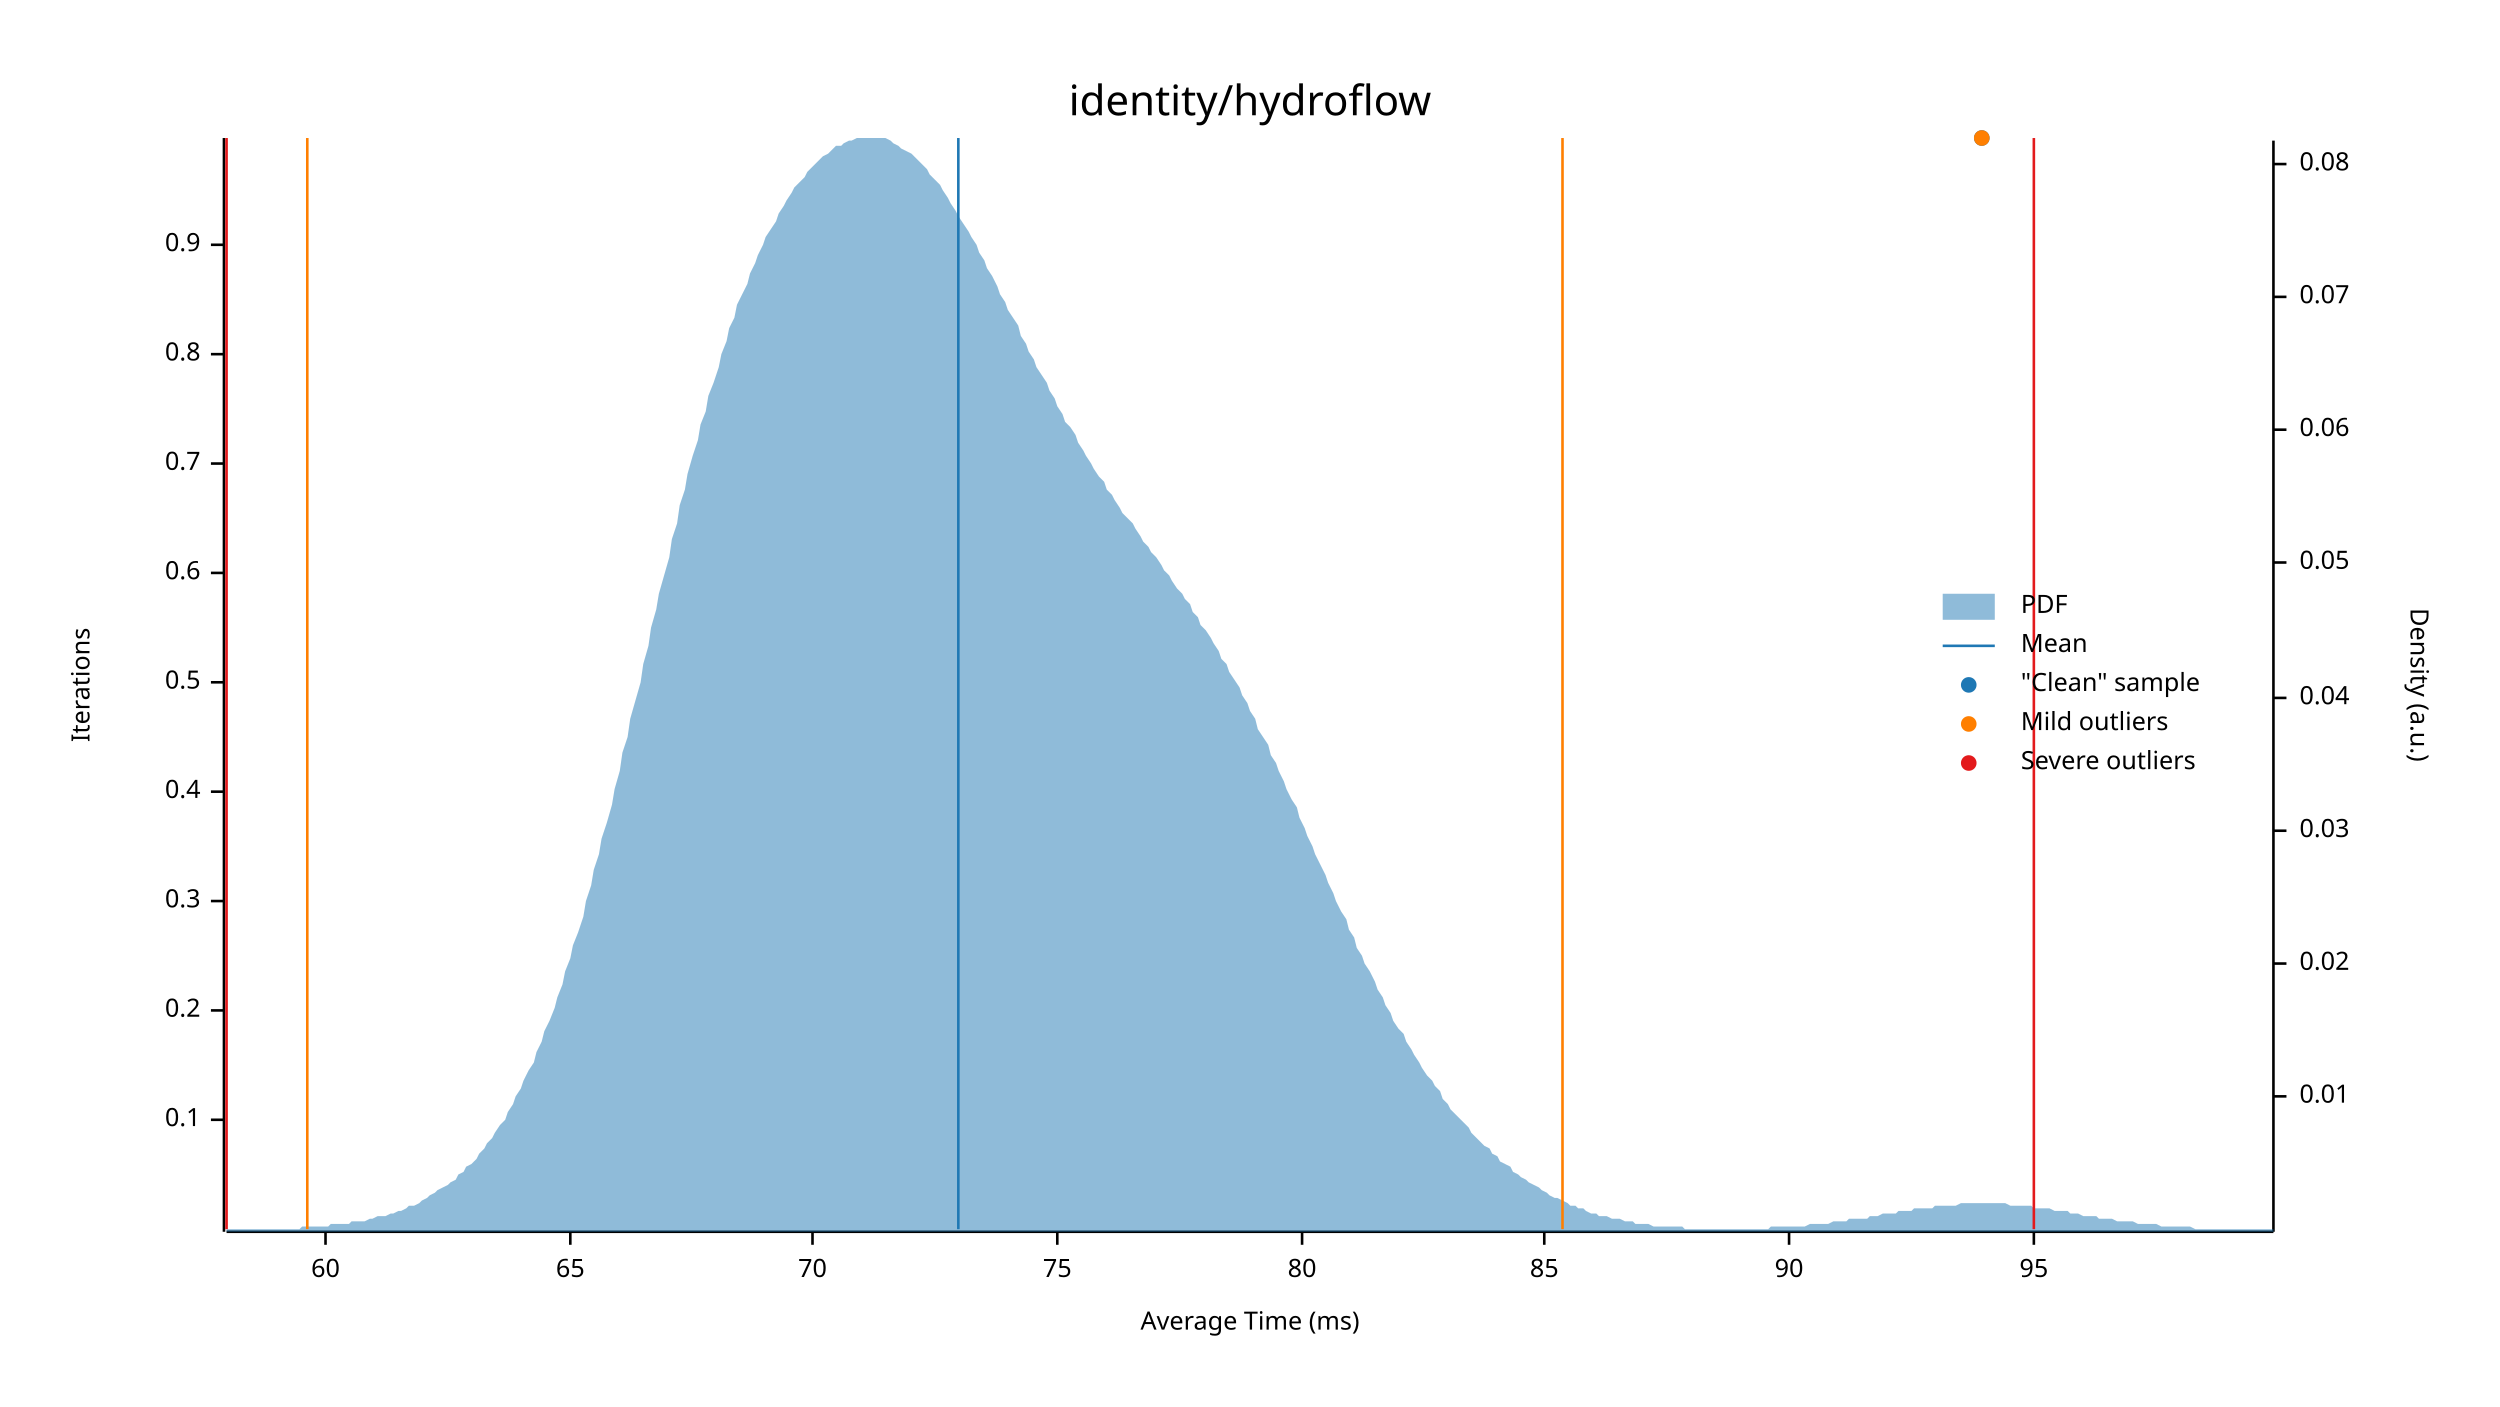
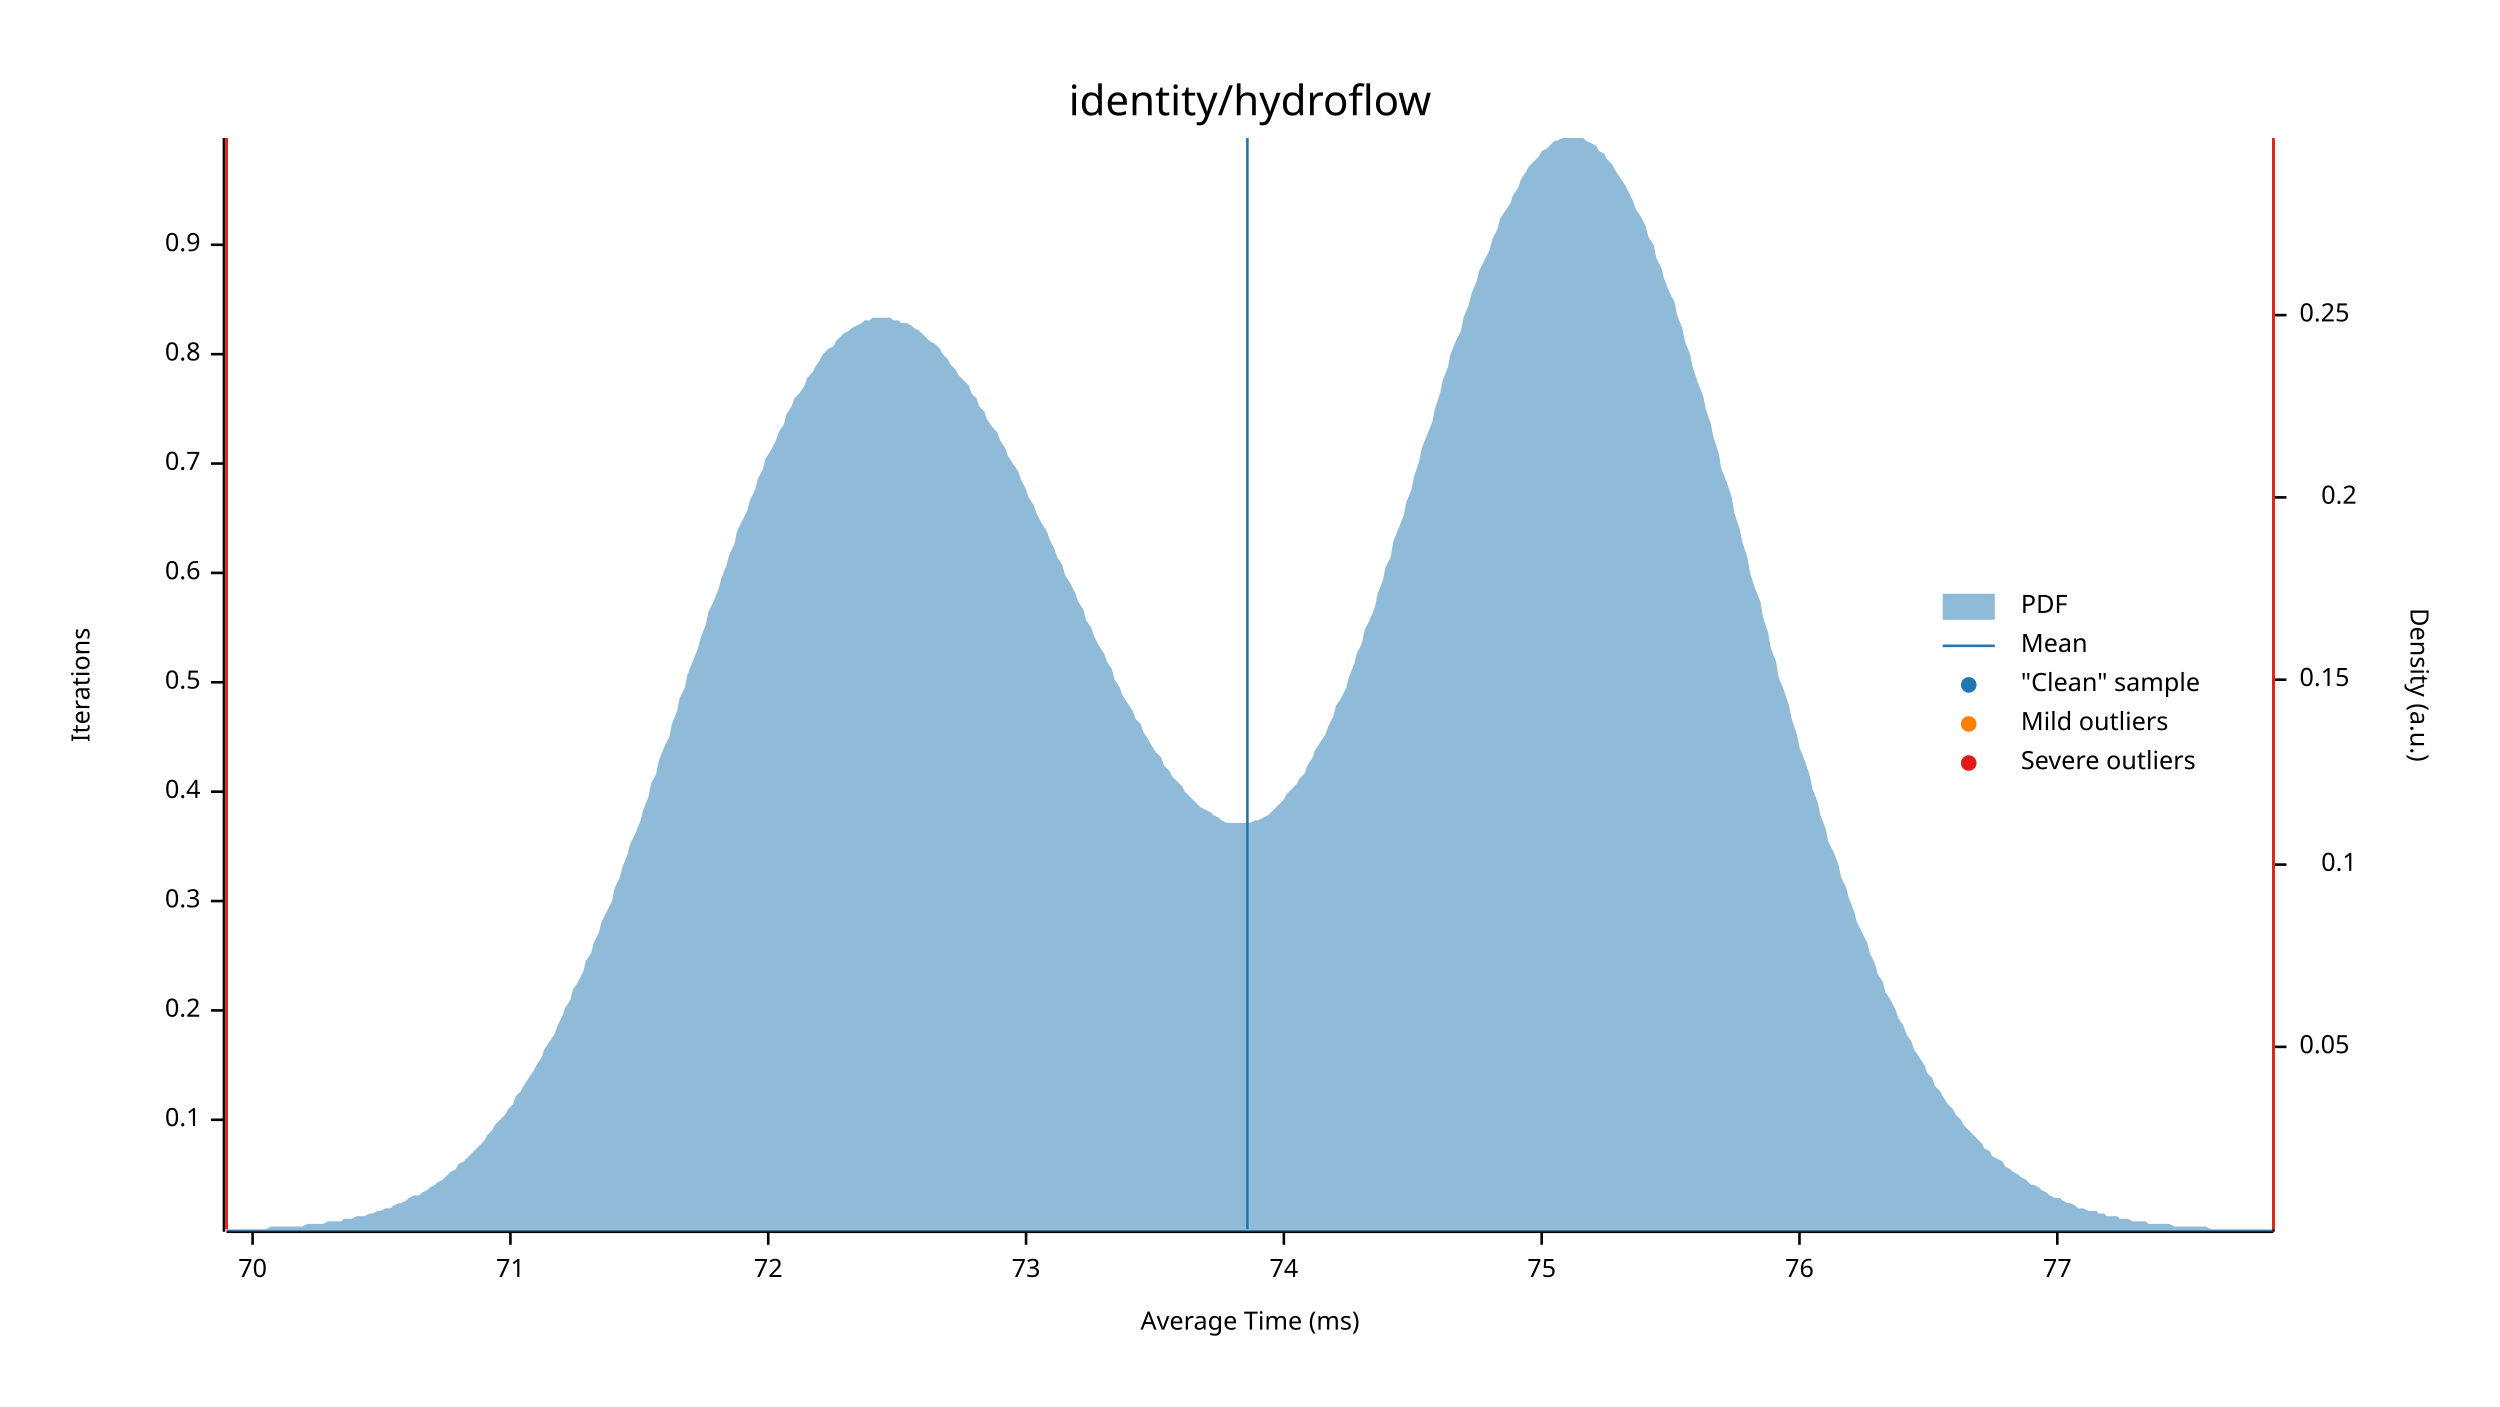
<svg xmlns="http://www.w3.org/2000/svg" width="960" height="540" viewBox="0 0 960 540">
  <text x="480" y="32" dy="0.76em" text-anchor="middle" font-family="sans-serif" font-size="16.129" opacity="1" fill="#000000">
identity/hydroflow
</text>
  <text x="27" y="263" dy="0.76em" text-anchor="middle" font-family="sans-serif" font-size="9.677" opacity="1" fill="#000000" transform="rotate(270, 27, 263)">
Iterations
</text>
  <text x="480" y="513" dy="-0.5ex" text-anchor="middle" font-family="sans-serif" font-size="9.677" opacity="1" fill="#000000">
Average Time (ms)
</text>
  <polyline fill="none" opacity="1" stroke="#000000" stroke-width="1" points="86,53 86,473 " />
  <text x="77" y="430" dy="0.5ex" text-anchor="end" font-family="sans-serif" font-size="9.677" opacity="1" fill="#000000">
0.1
</text>
  <polyline fill="none" opacity="1" stroke="#000000" stroke-width="1" points="81,430 86,430 " />
  <text x="77" y="388" dy="0.5ex" text-anchor="end" font-family="sans-serif" font-size="9.677" opacity="1" fill="#000000">
0.2
</text>
  <polyline fill="none" opacity="1" stroke="#000000" stroke-width="1" points="81,388 86,388 " />
  <text x="77" y="346" dy="0.5ex" text-anchor="end" font-family="sans-serif" font-size="9.677" opacity="1" fill="#000000">
0.3
</text>
  <polyline fill="none" opacity="1" stroke="#000000" stroke-width="1" points="81,346 86,346 " />
  <text x="77" y="304" dy="0.5ex" text-anchor="end" font-family="sans-serif" font-size="9.677" opacity="1" fill="#000000">
0.4
</text>
  <polyline fill="none" opacity="1" stroke="#000000" stroke-width="1" points="81,304 86,304 " />
  <text x="77" y="262" dy="0.5ex" text-anchor="end" font-family="sans-serif" font-size="9.677" opacity="1" fill="#000000">
0.5
</text>
  <polyline fill="none" opacity="1" stroke="#000000" stroke-width="1" points="81,262 86,262 " />
  <text x="77" y="220" dy="0.5ex" text-anchor="end" font-family="sans-serif" font-size="9.677" opacity="1" fill="#000000">
0.6
</text>
  <polyline fill="none" opacity="1" stroke="#000000" stroke-width="1" points="81,220 86,220 " />
  <text x="77" y="178" dy="0.5ex" text-anchor="end" font-family="sans-serif" font-size="9.677" opacity="1" fill="#000000">
0.7
</text>
  <polyline fill="none" opacity="1" stroke="#000000" stroke-width="1" points="81,178 86,178 " />
  <text x="77" y="136" dy="0.5ex" text-anchor="end" font-family="sans-serif" font-size="9.677" opacity="1" fill="#000000">
0.8
</text>
  <polyline fill="none" opacity="1" stroke="#000000" stroke-width="1" points="81,136 86,136 " />
  <text x="77" y="94" dy="0.5ex" text-anchor="end" font-family="sans-serif" font-size="9.677" opacity="1" fill="#000000">
0.9
</text>
  <polyline fill="none" opacity="1" stroke="#000000" stroke-width="1" points="81,94 86,94 " />
  <polyline fill="none" opacity="1" stroke="#000000" stroke-width="1" points="87,473 873,473 " />
-   <text x="125" y="483" dy="0.76em" text-anchor="middle" font-family="sans-serif" font-size="9.677" opacity="1" fill="#000000">
- 60
- </text>
-   <polyline fill="none" opacity="1" stroke="#000000" stroke-width="1" points="125,473 125,478 " />
-   <text x="219" y="483" dy="0.76em" text-anchor="middle" font-family="sans-serif" font-size="9.677" opacity="1" fill="#000000">
- 65
- </text>
-   <polyline fill="none" opacity="1" stroke="#000000" stroke-width="1" points="219,473 219,478 " />
-   <text x="312" y="483" dy="0.76em" text-anchor="middle" font-family="sans-serif" font-size="9.677" opacity="1" fill="#000000">
+   <text x="97" y="483" dy="0.76em" text-anchor="middle" font-family="sans-serif" font-size="9.677" opacity="1" fill="#000000">
70
</text>
-   <polyline fill="none" opacity="1" stroke="#000000" stroke-width="1" points="312,473 312,478 " />
-   <text x="406" y="483" dy="0.76em" text-anchor="middle" font-family="sans-serif" font-size="9.677" opacity="1" fill="#000000">
+   <polyline fill="none" opacity="1" stroke="#000000" stroke-width="1" points="97,473 97,478 " />
+   <text x="196" y="483" dy="0.76em" text-anchor="middle" font-family="sans-serif" font-size="9.677" opacity="1" fill="#000000">
+ 71
+ </text>
+   <polyline fill="none" opacity="1" stroke="#000000" stroke-width="1" points="196,473 196,478 " />
+   <text x="295" y="483" dy="0.76em" text-anchor="middle" font-family="sans-serif" font-size="9.677" opacity="1" fill="#000000">
+ 72
+ </text>
+   <polyline fill="none" opacity="1" stroke="#000000" stroke-width="1" points="295,473 295,478 " />
+   <text x="394" y="483" dy="0.76em" text-anchor="middle" font-family="sans-serif" font-size="9.677" opacity="1" fill="#000000">
+ 73
+ </text>
+   <polyline fill="none" opacity="1" stroke="#000000" stroke-width="1" points="394,473 394,478 " />
+   <text x="493" y="483" dy="0.76em" text-anchor="middle" font-family="sans-serif" font-size="9.677" opacity="1" fill="#000000">
+ 74
+ </text>
+   <polyline fill="none" opacity="1" stroke="#000000" stroke-width="1" points="493,473 493,478 " />
+   <text x="592" y="483" dy="0.76em" text-anchor="middle" font-family="sans-serif" font-size="9.677" opacity="1" fill="#000000">
75
</text>
-   <polyline fill="none" opacity="1" stroke="#000000" stroke-width="1" points="406,473 406,478 " />
-   <text x="500" y="483" dy="0.76em" text-anchor="middle" font-family="sans-serif" font-size="9.677" opacity="1" fill="#000000">
- 80
+   <polyline fill="none" opacity="1" stroke="#000000" stroke-width="1" points="592,473 592,478 " />
+   <text x="691" y="483" dy="0.76em" text-anchor="middle" font-family="sans-serif" font-size="9.677" opacity="1" fill="#000000">
+ 76
</text>
-   <polyline fill="none" opacity="1" stroke="#000000" stroke-width="1" points="500,473 500,478 " />
-   <text x="593" y="483" dy="0.76em" text-anchor="middle" font-family="sans-serif" font-size="9.677" opacity="1" fill="#000000">
- 85
+   <polyline fill="none" opacity="1" stroke="#000000" stroke-width="1" points="691,473 691,478 " />
+   <text x="790" y="483" dy="0.76em" text-anchor="middle" font-family="sans-serif" font-size="9.677" opacity="1" fill="#000000">
+ 77
</text>
-   <polyline fill="none" opacity="1" stroke="#000000" stroke-width="1" points="593,473 593,478 " />
-   <text x="687" y="483" dy="0.76em" text-anchor="middle" font-family="sans-serif" font-size="9.677" opacity="1" fill="#000000">
- 90
- </text>
-   <polyline fill="none" opacity="1" stroke="#000000" stroke-width="1" points="687,473 687,478 " />
-   <text x="781" y="483" dy="0.76em" text-anchor="middle" font-family="sans-serif" font-size="9.677" opacity="1" fill="#000000">
- 95
- </text>
-   <polyline fill="none" opacity="1" stroke="#000000" stroke-width="1" points="781,473 781,478 " />
+   <polyline fill="none" opacity="1" stroke="#000000" stroke-width="1" points="790,473 790,478 " />
  <text x="933" y="263" dy="0.76em" text-anchor="middle" font-family="sans-serif" font-size="9.677" opacity="1" fill="#000000" transform="rotate(90, 933, 263)">
Density (a.u.)
</text>
  <polyline fill="none" opacity="1" stroke="#000000" stroke-width="1" points="873,54 873,473 " />
-   <text x="883" y="421" dy="0.5ex" text-anchor="start" font-family="sans-serif" font-size="9.677" opacity="1" fill="#000000">
- 0.01
- </text>
-   <polyline fill="none" opacity="1" stroke="#000000" stroke-width="1" points="873,421 878,421 " />
-   <text x="883" y="370" dy="0.5ex" text-anchor="start" font-family="sans-serif" font-size="9.677" opacity="1" fill="#000000">
- 0.02
- </text>
-   <polyline fill="none" opacity="1" stroke="#000000" stroke-width="1" points="873,370 878,370 " />
-   <text x="883" y="319" dy="0.5ex" text-anchor="start" font-family="sans-serif" font-size="9.677" opacity="1" fill="#000000">
- 0.03
- </text>
-   <polyline fill="none" opacity="1" stroke="#000000" stroke-width="1" points="873,319 878,319 " />
-   <text x="883" y="268" dy="0.5ex" text-anchor="start" font-family="sans-serif" font-size="9.677" opacity="1" fill="#000000">
- 0.04
- </text>
-   <polyline fill="none" opacity="1" stroke="#000000" stroke-width="1" points="873,268 878,268 " />
-   <text x="883" y="216" dy="0.5ex" text-anchor="start" font-family="sans-serif" font-size="9.677" opacity="1" fill="#000000">
+   <text x="883" y="402" dy="0.5ex" text-anchor="start" font-family="sans-serif" font-size="9.677" opacity="1" fill="#000000">
0.05
</text>
-   <polyline fill="none" opacity="1" stroke="#000000" stroke-width="1" points="873,216 878,216 " />
-   <text x="883" y="165" dy="0.5ex" text-anchor="start" font-family="sans-serif" font-size="9.677" opacity="1" fill="#000000">
- 0.06
+   <polyline fill="none" opacity="1" stroke="#000000" stroke-width="1" points="873,402 878,402 " />
+   <text x="905" y="332" dy="0.5ex" text-anchor="end" font-family="sans-serif" font-size="9.677" opacity="1" fill="#000000">
+ 0.1
</text>
-   <polyline fill="none" opacity="1" stroke="#000000" stroke-width="1" points="873,165 878,165 " />
-   <text x="883" y="114" dy="0.5ex" text-anchor="start" font-family="sans-serif" font-size="9.677" opacity="1" fill="#000000">
- 0.07
+   <polyline fill="none" opacity="1" stroke="#000000" stroke-width="1" points="873,332 878,332 " />
+   <text x="883" y="261" dy="0.5ex" text-anchor="start" font-family="sans-serif" font-size="9.677" opacity="1" fill="#000000">
+ 0.15
</text>
-   <polyline fill="none" opacity="1" stroke="#000000" stroke-width="1" points="873,114 878,114 " />
-   <text x="883" y="63" dy="0.5ex" text-anchor="start" font-family="sans-serif" font-size="9.677" opacity="1" fill="#000000">
- 0.08
+   <polyline fill="none" opacity="1" stroke="#000000" stroke-width="1" points="873,261 878,261 " />
+   <text x="905" y="191" dy="0.5ex" text-anchor="end" font-family="sans-serif" font-size="9.677" opacity="1" fill="#000000">
+ 0.2
</text>
-   <polyline fill="none" opacity="1" stroke="#000000" stroke-width="1" points="873,63 878,63 " />
-   <polygon opacity="0.5" fill="#1F78B4" points="87,472 88,472 90,472 91,472 93,472 94,472 96,472 98,472 99,472 101,472 102,472 104,472 105,472 107,472 109,472 110,472 112,472 113,472 115,472 116,471 118,471 120,471 121,471 123,471 124,471 126,471 127,470 129,470 131,470 132,470 134,470 135,469 137,469 138,469 140,469 142,468 143,468 145,467 146,467 148,467 150,466 151,466 153,465 154,465 156,464 157,463 159,463 161,462 162,461 164,460 165,459 167,458 168,457 170,456 172,455 173,454 175,453 176,451 178,450 179,448 181,447 183,445 184,443 186,441 187,439 189,437 190,435 192,432 194,430 195,427 197,424 198,421 200,418 201,415 203,411 205,408 206,404 208,400 209,396 211,392 213,387 214,383 216,378 217,373 219,368 220,363 222,358 224,352 225,346 227,340 228,334 230,328 231,322 233,316 235,309 236,303 238,296 239,289 241,283 242,276 244,269 246,262 247,255 249,248 250,241 252,234 253,228 255,221 257,214 258,207 260,201 261,194 263,188 264,182 266,175 268,169 269,163 271,158 272,152 274,147 276,141 277,136 279,131 280,126 282,122 283,117 285,113 287,109 288,105 290,101 291,98 293,94 294,91 296,88 298,85 299,82 301,79 302,77 304,74 305,72 307,70 309,68 310,66 312,64 313,63 315,61 316,60 318,59 320,57 321,56 323,56 324,55 326,54 327,54 329,53 331,53 332,53 334,53 335,53 337,53 339,53 340,53 342,54 343,55 345,56 346,57 348,58 350,59 351,60 353,62 354,63 356,65 357,67 359,69 361,71 362,73 364,76 365,78 367,81 368,83 370,86 372,89 373,91 375,94 376,97 378,100 379,103 381,106 383,110 384,113 386,116 387,119 389,122 391,125 392,129 394,132 395,135 397,138 398,141 400,144 402,147 403,150 405,153 406,156 408,159 409,162 411,164 413,167 414,170 416,173 417,175 419,178 420,180 422,183 424,185 425,188 427,190 428,192 430,195 431,197 433,199 435,201 436,203 438,206 439,208 441,210 442,212 444,214 446,217 447,219 449,221 450,223 452,226 454,228 455,230 457,232 458,235 460,237 461,240 463,242 465,245 466,247 468,250 469,253 471,255 472,258 474,261 476,264 477,267 479,270 480,273 482,276 483,280 485,283 487,286 488,290 490,293 491,296 493,300 494,303 496,307 498,310 499,314 501,318 502,321 504,325 505,328 507,332 509,336 510,339 512,343 513,346 515,350 517,353 518,357 520,360 521,364 523,367 524,370 526,373 528,377 529,380 531,383 532,386 534,389 535,392 537,395 539,397 540,400 542,403 543,405 545,408 546,410 548,413 550,415 551,417 553,419 554,422 556,424 557,426 559,428 561,430 562,431 564,433 565,435 567,437 568,438 570,440 572,441 573,443 575,444 576,446 578,447 580,448 581,450 583,451 584,452 586,453 587,454 589,455 591,456 592,457 594,458 595,459 597,460 598,460 600,461 602,462 603,463 605,463 606,464 608,464 609,465 611,466 613,466 614,467 616,467 617,467 619,468 620,468 622,468 624,469 625,469 627,469 628,470 630,470 632,470 633,470 635,471 636,471 638,471 639,471 641,471 643,471 644,471 646,471 647,472 649,472 650,472 652,472 654,472 655,472 657,472 658,472 660,472 661,472 663,472 665,472 666,472 668,472 669,472 671,472 672,472 674,472 676,472 677,472 679,472 680,471 682,471 683,471 685,471 687,471 688,471 690,471 691,471 693,471 695,470 696,470 698,470 699,470 701,470 702,470 704,469 706,469 707,469 709,469 710,468 712,468 713,468 715,468 717,468 718,467 720,467 721,467 723,466 724,466 726,466 728,466 729,465 731,465 732,465 734,465 735,464 737,464 739,464 740,464 742,464 743,463 745,463 746,463 748,463 750,463 751,463 753,462 754,462 756,462 758,462 759,462 761,462 762,462 764,462 765,462 767,462 769,462 770,462 772,463 773,463 775,463 776,463 778,463 780,463 781,464 783,464 784,464 786,464 787,464 789,465 791,465 792,465 794,465 795,466 797,466 798,466 800,467 802,467 803,467 805,467 806,468 808,468 809,468 811,468 813,469 814,469 816,469 817,469 819,469 821,470 822,470 824,470 825,470 827,470 828,470 830,471 832,471 833,471 835,471 836,471 838,471 839,471 841,471 843,472 844,472 846,472 847,472 849,472 850,472 852,472 854,472 855,472 857,472 858,472 860,472 861,472 863,472 865,472 866,472 868,472 869,472 871,472 873,472 873,473 87,473 " />
-   <polyline fill="none" opacity="1" stroke="#1F78B4" stroke-width="1" points="368,472 368,53 " />
-   <polyline fill="none" opacity="1" stroke="#FF7F00" stroke-width="1" points="118,472 118,53 " />
-   <polyline fill="none" opacity="1" stroke="#FF7F00" stroke-width="1" points="600,472 600,53 " />
+   <polyline fill="none" opacity="1" stroke="#000000" stroke-width="1" points="873,191 878,191 " />
+   <text x="883" y="121" dy="0.5ex" text-anchor="start" font-family="sans-serif" font-size="9.677" opacity="1" fill="#000000">
+ 0.25
+ </text>
+   <polyline fill="none" opacity="1" stroke="#000000" stroke-width="1" points="873,121 878,121 " />
+   <polygon opacity="0.5" fill="#1F78B4" points="87,472 88,472 90,472 91,472 93,472 94,472 96,472 98,472 99,472 101,472 102,472 104,471 105,471 107,471 109,471 110,471 112,471 113,471 115,471 116,471 118,470 120,470 121,470 123,470 124,470 126,469 127,469 129,469 131,469 132,468 134,468 135,468 137,467 138,467 140,467 142,466 143,466 145,465 146,465 148,464 150,464 151,463 153,462 154,462 156,461 157,460 159,459 161,459 162,458 164,457 165,456 167,455 168,454 170,453 172,451 173,450 175,449 176,447 178,446 179,445 181,443 183,441 184,440 186,438 187,436 189,434 190,432 192,430 194,428 195,426 197,424 198,421 200,419 201,417 203,414 205,411 206,409 208,406 209,403 211,400 213,397 214,394 216,390 217,387 219,384 220,380 222,377 224,373 225,369 227,366 228,362 230,358 231,354 233,350 235,346 236,341 238,337 239,333 241,328 242,324 244,320 246,315 247,311 249,306 250,301 252,297 253,292 255,287 257,283 258,278 260,273 261,268 263,264 264,259 266,254 268,249 269,245 271,240 272,235 274,231 276,226 277,222 279,217 280,213 282,209 283,204 285,200 287,196 288,192 290,188 291,184 293,180 294,176 296,173 298,169 299,166 301,163 302,159 304,156 305,153 307,151 309,148 310,145 312,143 313,141 315,138 316,136 318,134 320,133 321,131 323,129 324,128 326,127 327,126 329,125 331,124 332,123 334,123 335,122 337,122 339,122 340,122 342,122 343,123 345,123 346,124 348,124 350,125 351,126 353,127 354,128 356,130 357,131 359,132 361,134 362,136 364,138 365,140 367,142 368,144 370,146 372,148 373,151 375,153 376,156 378,158 379,161 381,164 383,166 384,169 386,172 387,175 389,178 391,181 392,184 394,188 395,191 397,194 398,197 400,201 402,204 403,207 405,211 406,214 408,217 409,221 411,224 413,228 414,231 416,234 417,238 419,241 420,244 422,248 424,251 425,254 427,257 428,261 430,264 431,267 433,270 435,273 436,276 438,278 439,281 441,284 442,286 444,289 446,291 447,294 449,296 450,298 452,300 454,302 455,304 457,306 458,307 460,309 461,310 463,311 465,312 466,313 468,314 469,315 471,316 472,316 474,316 476,316 477,316 479,316 480,316 482,315 483,315 485,314 487,313 488,312 490,310 491,309 493,307 494,305 496,303 498,301 499,299 501,297 502,294 504,291 505,288 507,285 509,282 510,279 512,275 513,271 515,268 517,264 518,260 520,255 521,251 523,247 524,242 526,238 528,233 529,228 531,223 532,218 534,214 535,208 537,203 539,198 540,193 542,188 543,183 545,177 546,172 548,167 550,162 551,157 553,151 554,146 556,141 557,136 559,131 561,127 562,122 564,117 565,113 567,108 568,104 570,100 572,96 573,92 575,88 576,84 578,81 580,78 581,75 583,72 584,69 586,66 587,64 589,62 591,60 592,58 594,57 595,56 597,54 598,54 600,53 602,53 603,53 605,53 606,53 608,53 609,54 611,55 613,56 614,58 616,59 617,61 619,63 620,65 622,68 624,71 625,73 627,77 628,80 630,83 632,87 633,91 635,94 636,99 638,103 639,107 641,112 643,116 644,121 646,126 647,131 649,136 650,141 652,147 654,152 655,157 657,163 658,168 660,174 661,180 663,185 665,191 666,197 668,203 669,208 671,214 672,220 674,226 676,231 677,237 679,243 680,249 682,254 683,260 685,265 687,271 688,276 690,282 691,287 693,292 695,298 696,303 698,308 699,313 701,318 702,323 704,327 706,332 707,337 709,341 710,345 712,350 713,354 715,358 717,362 718,366 720,370 721,374 723,377 724,381 726,384 728,388 729,391 731,394 732,397 734,400 735,403 737,406 739,409 740,412 742,414 743,417 745,419 746,421 748,424 750,426 751,428 753,430 754,432 756,434 758,436 759,437 761,439 762,441 764,442 765,444 767,445 769,446 770,448 772,449 773,450 775,451 776,452 778,453 780,455 781,455 783,456 784,457 786,458 787,459 789,460 791,460 792,461 794,462 795,462 797,463 798,464 800,464 802,465 803,465 805,465 806,466 808,466 809,467 811,467 813,467 814,468 816,468 817,468 819,469 821,469 822,469 824,469 825,470 827,470 828,470 830,470 832,470 833,470 835,471 836,471 838,471 839,471 841,471 843,471 844,471 846,471 847,471 849,472 850,472 852,472 854,472 855,472 857,472 858,472 860,472 861,472 863,472 865,472 866,472 868,472 869,472 871,472 873,472 873,473 87,473 " />
+   <polyline fill="none" opacity="1" stroke="#1F78B4" stroke-width="1" points="479,472 479,53 " />
+   <polyline fill="none" opacity="1" stroke="#FF7F00" stroke-width="1" points="87,472 87,53 " />
+   <polyline fill="none" opacity="1" stroke="#FF7F00" stroke-width="1" points="873,472 873,53 " />
  <polyline fill="none" opacity="1" stroke="#E31A1C" stroke-width="1" points="87,472 87,53 " />
-   <polyline fill="none" opacity="1" stroke="#E31A1C" stroke-width="1" points="781,472 781,53 " />
-   <circle cx="761" cy="53" r="3" opacity="1" fill="#1F78B4" stroke="none" stroke-width="1" />
-   <circle cx="761" cy="53" r="3" opacity="1" fill="#FF7F00" stroke="none" stroke-width="1" />
+   <polyline fill="none" opacity="1" stroke="#E31A1C" stroke-width="1" points="873,472 873,53 " />
  <text x="776" y="228" dy="0.76em" text-anchor="start" font-family="sans-serif" font-size="9.677" opacity="1" fill="#000000">
PDF
</text>
  <text x="776" y="243" dy="0.76em" text-anchor="start" font-family="sans-serif" font-size="9.677" opacity="1" fill="#000000">
Mean
</text>
  <text x="776" y="258" dy="0.76em" text-anchor="start" font-family="sans-serif" font-size="9.677" opacity="1" fill="#000000">
"Clean" sample
</text>
  <text x="776" y="273" dy="0.76em" text-anchor="start" font-family="sans-serif" font-size="9.677" opacity="1" fill="#000000">
Mild outliers
</text>
  <text x="776" y="288" dy="0.76em" text-anchor="start" font-family="sans-serif" font-size="9.677" opacity="1" fill="#000000">
Severe outliers
</text>
  <rect x="746" y="228" width="20" height="10" opacity="0.5" fill="#1F78B4" stroke="none" />
  <polyline fill="none" opacity="1" stroke="#1F78B4" stroke-width="1" points="746,248 766,248 " />
  <circle cx="756" cy="263" r="3" opacity="1" fill="#1F78B4" stroke="none" stroke-width="1" />
  <circle cx="756" cy="278" r="3" opacity="1" fill="#FF7F00" stroke="none" stroke-width="1" />
  <circle cx="756" cy="293" r="3" opacity="1" fill="#E31A1C" stroke="none" stroke-width="1" />
</svg>
